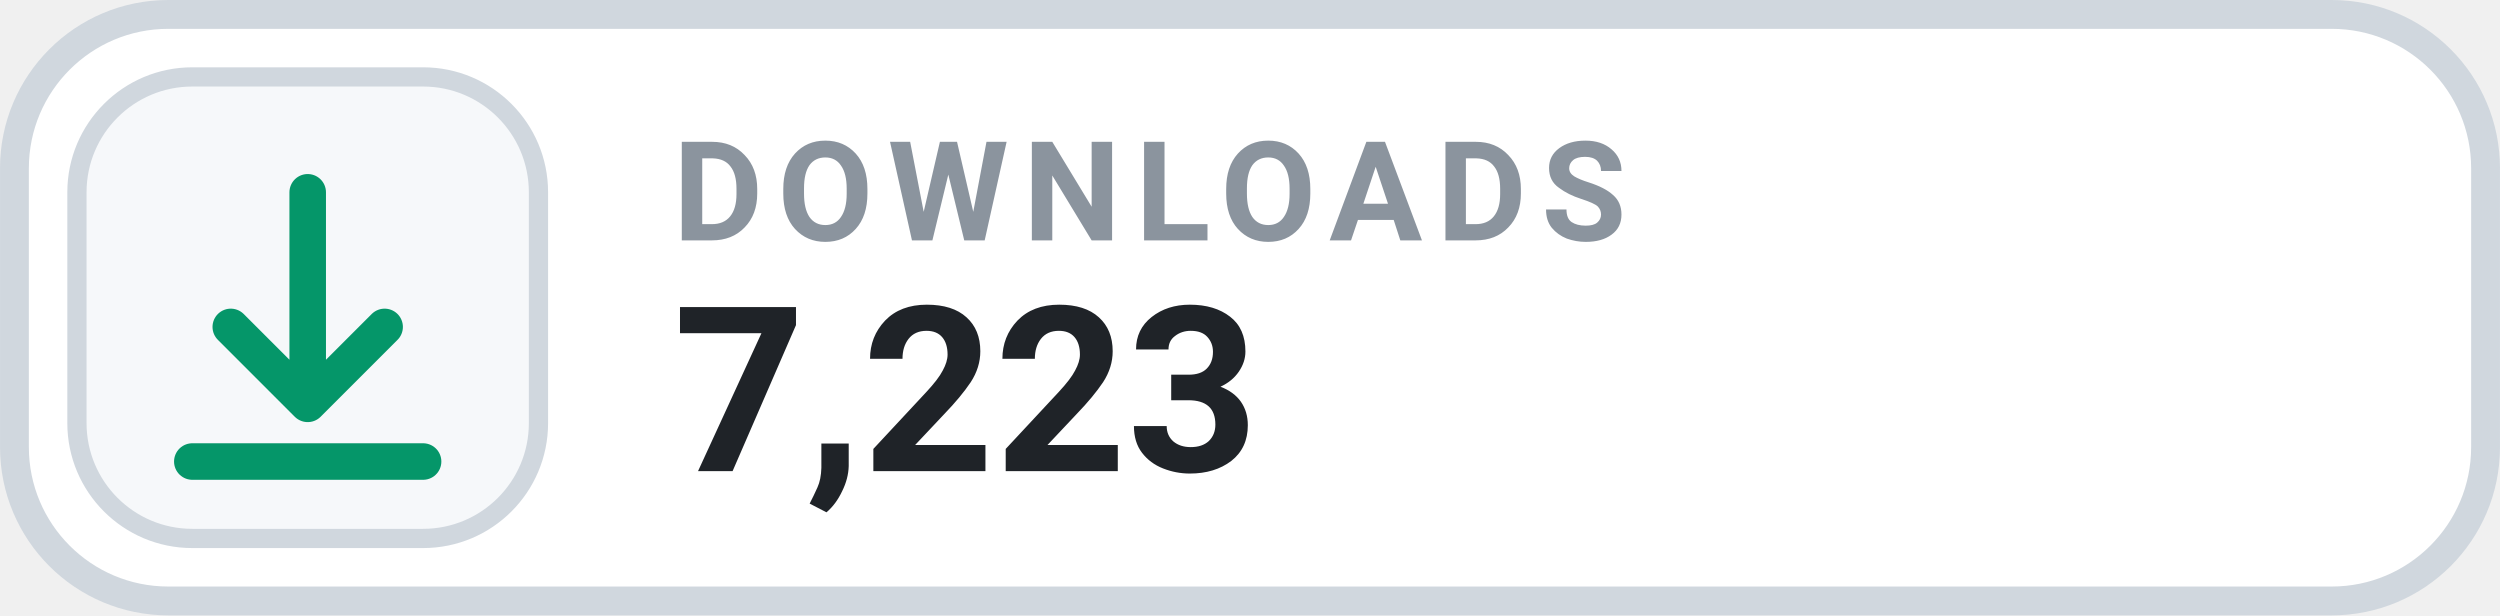
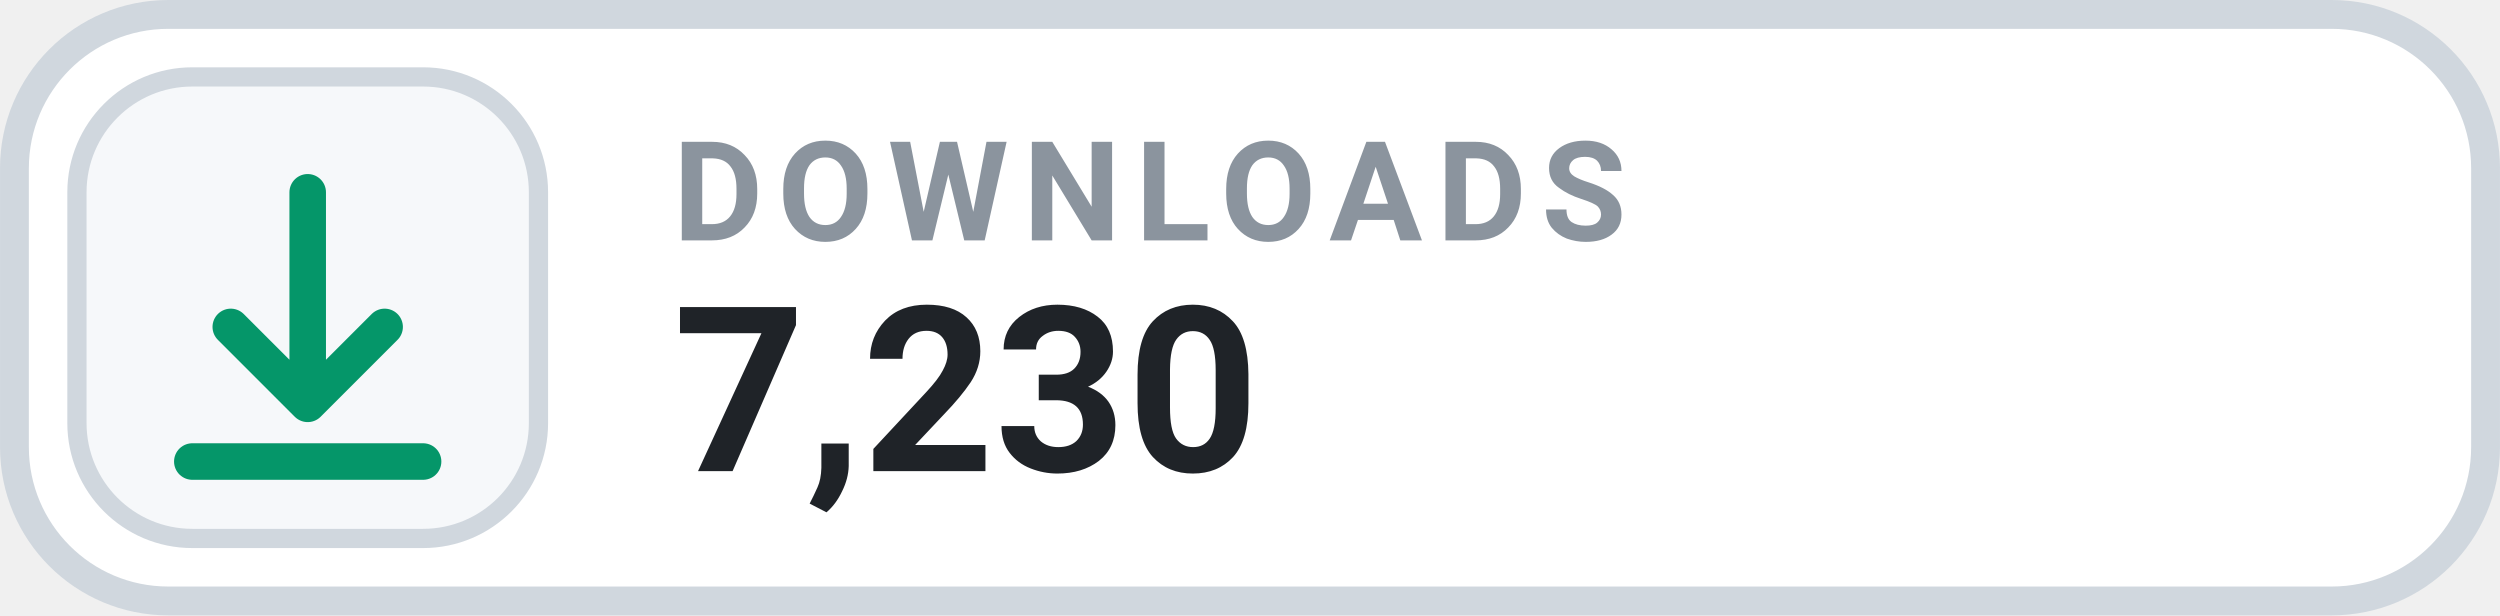
- <svg xmlns="http://www.w3.org/2000/svg" width="126" height="31.015" viewBox="0 0 130 32" role="img" aria-label="DOWNLOADS 7,223">
+ <svg xmlns="http://www.w3.org/2000/svg" width="126" height="31.015" viewBox="0 0 130 32" role="img" aria-label="DOWNLOADS 7,230">
  <rect x=".75" y=".75" width="128.5" height="30.5" rx="8" fill="#FFFFFF" stroke="#D0D7DE" stroke-width="1.5" />
  <rect x="4" y="4" width="24" height="24" rx="6" fill="#F6F8FA" stroke="#D0D7DE" stroke-width="1" />
  <g transform="translate(16 16)" style="color:#059669;">
    <path d="M0 -6 v11 m0 0 l4 -4 m-4 4 l-4 -4 M-6 8 h12" fill="none" stroke="currentColor" stroke-width="1.9" stroke-linecap="round" stroke-linejoin="round" />
  </g>
  <text x="35" y="12.5" fill="#8B949E" font-family="-apple-system,BlinkMacSystemFont,'Segoe UI',Roboto,Helvetica,Arial,sans-serif" font-size="7.2" font-weight="700" letter-spacing=".75">DOWNLOADS</text>
-   <text x="35" y="24.5" fill="#1F2328" font-family="-apple-system,BlinkMacSystemFont,'Segoe UI',Roboto,Helvetica,Arial,sans-serif" font-size="12" font-weight="700">7,223</text>
+   <text x="35" y="24.5" fill="#1F2328" font-family="-apple-system,BlinkMacSystemFont,'Segoe UI',Roboto,Helvetica,Arial,sans-serif" font-size="12" font-weight="700">7,230</text>
</svg>
